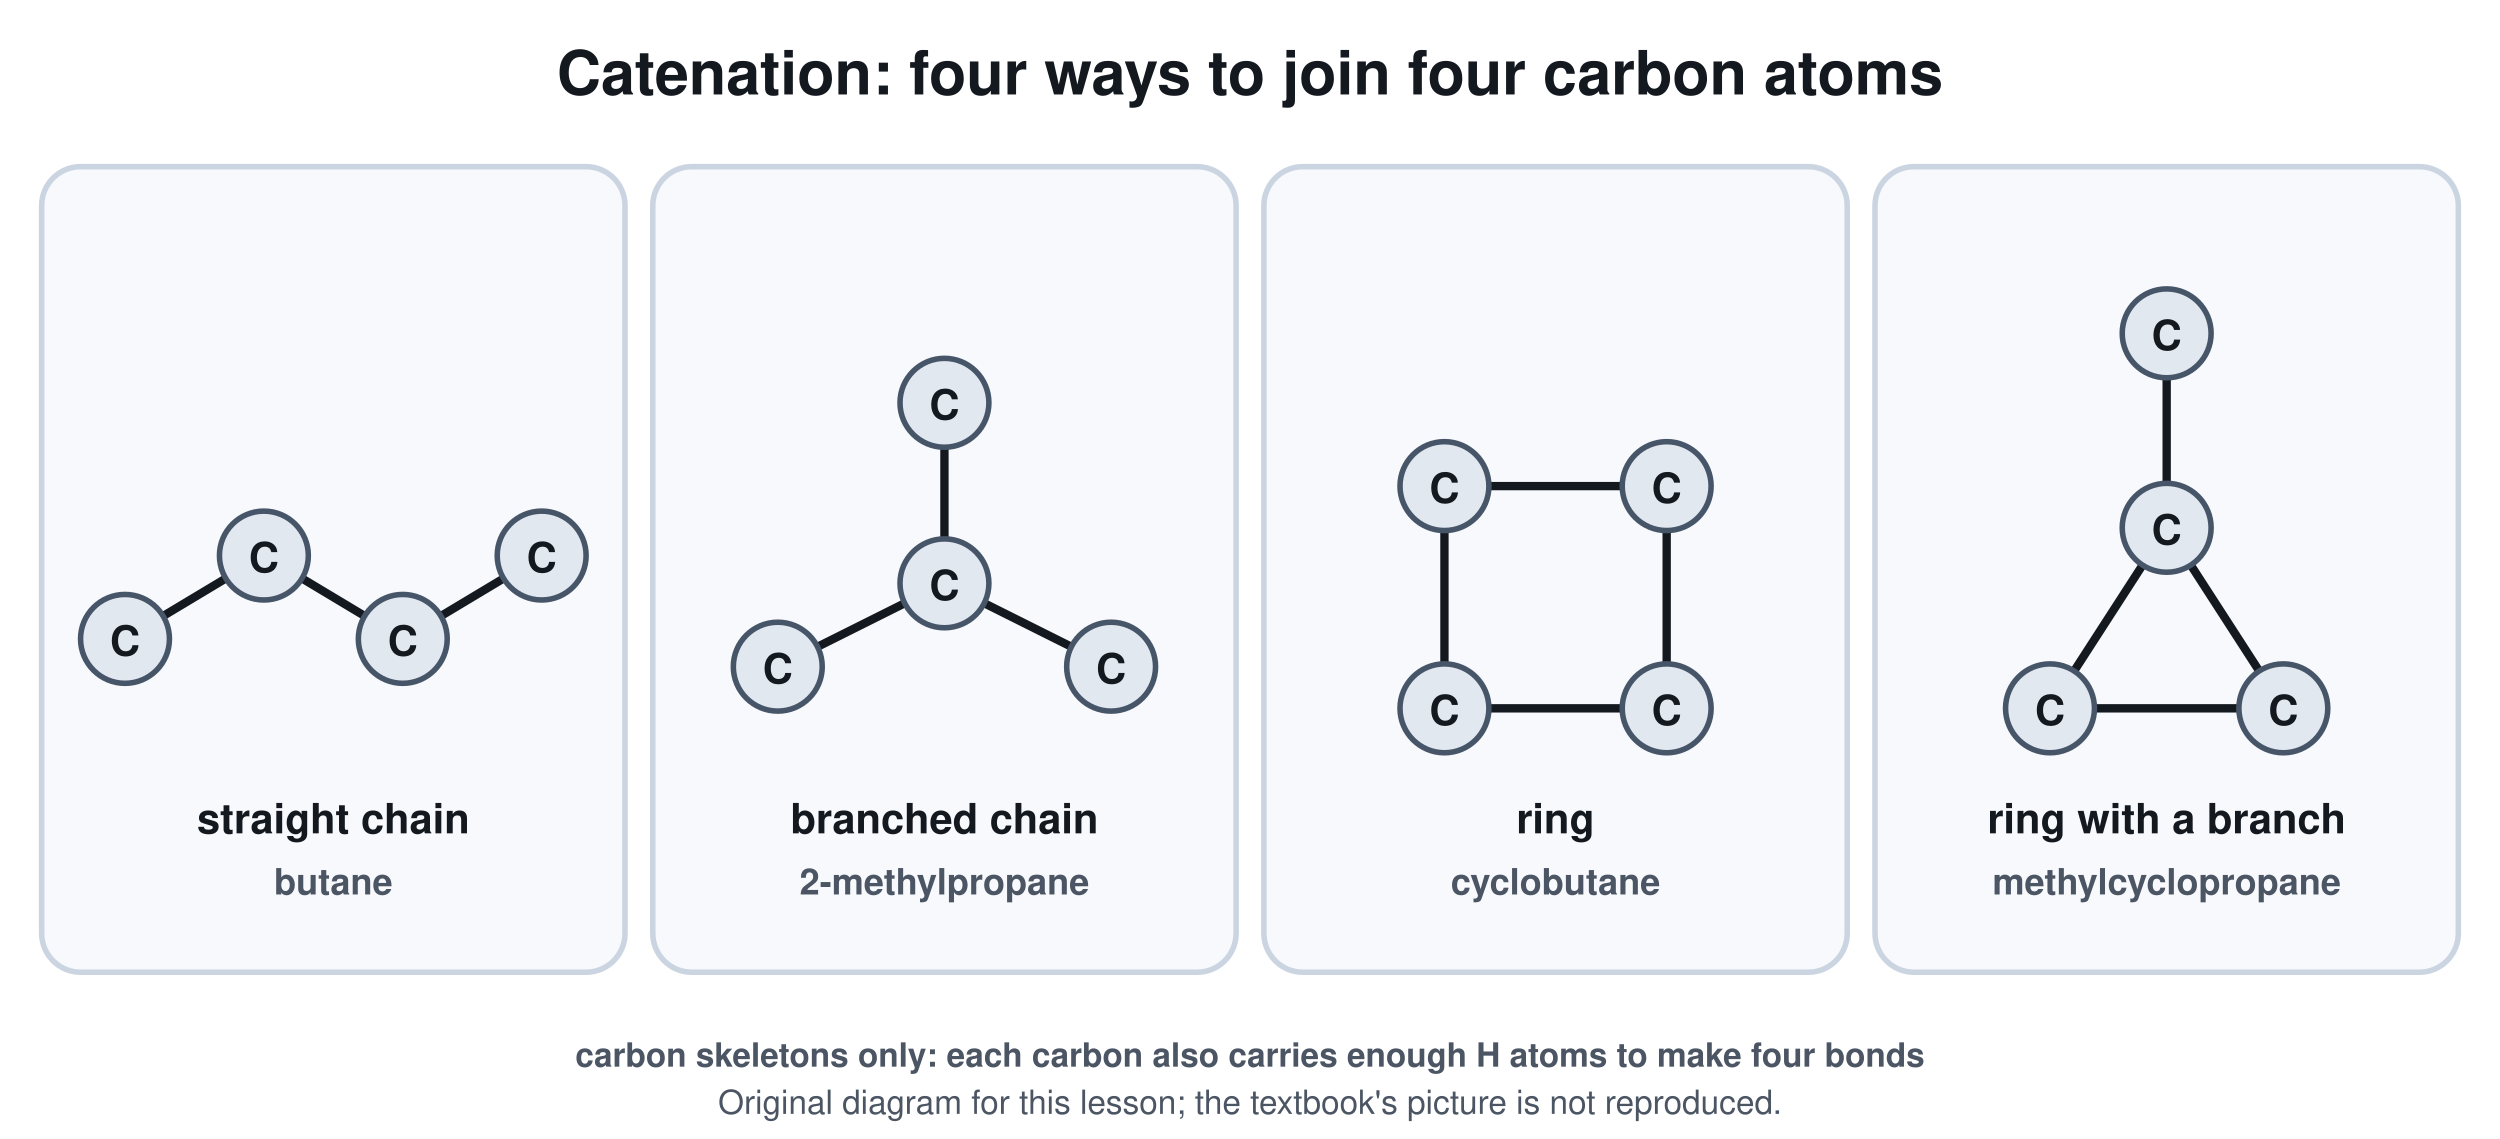
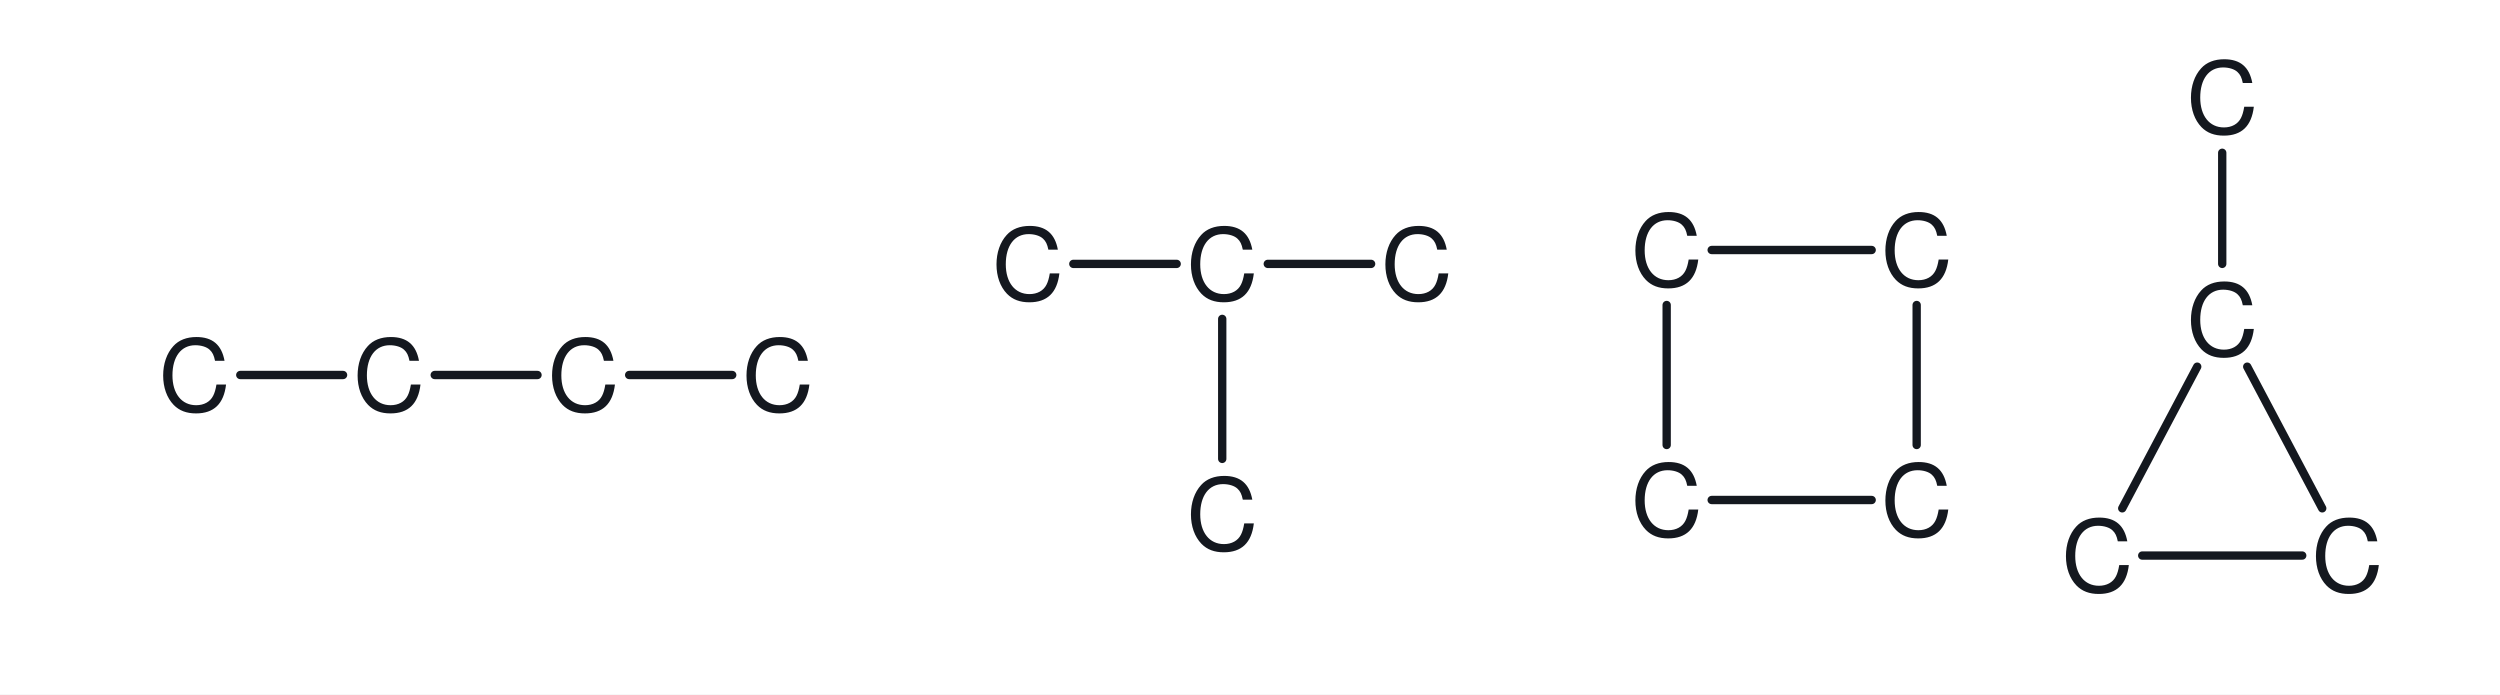
- <svg xmlns="http://www.w3.org/2000/svg" viewBox="0 0 900 410" font-family="Segoe UI, Helvetica, Arial, sans-serif">
-   <rect width="900" height="410" fill="#ffffff" />
-   <text x="450.0" y="34.0" font-size="22" fill="#14181f" text-anchor="middle" font-weight="700">Catenation: four ways to join four carbon atoms</text>
-   <rect x="15.0" y="60.0" width="210.0" height="290.0" rx="14" stroke="#cbd5e1" stroke-width="2" fill="#f7f9fc" />
-   <line x1="45.0" y1="230.0" x2="95.0" y2="200.0" stroke="#14181f" stroke-width="3" stroke-linecap="round" />
-   <line x1="95.0" y1="200.0" x2="145.0" y2="230.0" stroke="#14181f" stroke-width="3" stroke-linecap="round" />
-   <line x1="145.0" y1="230.0" x2="195.0" y2="200.0" stroke="#14181f" stroke-width="3" stroke-linecap="round" />
-   <circle cx="45.0" cy="230.0" r="16.0" stroke="#475569" stroke-width="2" fill="#e2e8f0" />
-   <text x="45.0" y="236.0" font-size="15" fill="#14181f" text-anchor="middle" font-weight="700">C</text>
-   <circle cx="95.0" cy="200.0" r="16.0" stroke="#475569" stroke-width="2" fill="#e2e8f0" />
-   <text x="95.0" y="206.0" font-size="15" fill="#14181f" text-anchor="middle" font-weight="700">C</text>
-   <circle cx="145.0" cy="230.0" r="16.0" stroke="#475569" stroke-width="2" fill="#e2e8f0" />
-   <text x="145.0" y="236.0" font-size="15" fill="#14181f" text-anchor="middle" font-weight="700">C</text>
-   <circle cx="195.0" cy="200.0" r="16.0" stroke="#475569" stroke-width="2" fill="#e2e8f0" />
-   <text x="195.0" y="206.0" font-size="15" fill="#14181f" text-anchor="middle" font-weight="700">C</text>
-   <text x="120.0" y="300.0" font-size="15" fill="#14181f" text-anchor="middle" font-weight="700">straight chain</text>
-   <text x="120.0" y="322.0" font-size="13" fill="#4b5563" text-anchor="middle" font-weight="700">butane</text>
-   <rect x="235.0" y="60.0" width="210.0" height="290.0" rx="14" stroke="#cbd5e1" stroke-width="2" fill="#f7f9fc" />
-   <line x1="280.0" y1="240.0" x2="340.0" y2="210.0" stroke="#14181f" stroke-width="3" stroke-linecap="round" />
-   <line x1="340.0" y1="210.0" x2="400.0" y2="240.0" stroke="#14181f" stroke-width="3" stroke-linecap="round" />
-   <line x1="340.0" y1="210.0" x2="340.0" y2="145.0" stroke="#14181f" stroke-width="3" stroke-linecap="round" />
-   <circle cx="280.0" cy="240.0" r="16.0" stroke="#475569" stroke-width="2" fill="#e2e8f0" />
-   <text x="280.0" y="246.0" font-size="15" fill="#14181f" text-anchor="middle" font-weight="700">C</text>
-   <circle cx="340.0" cy="210.0" r="16.0" stroke="#475569" stroke-width="2" fill="#e2e8f0" />
-   <text x="340.0" y="216.0" font-size="15" fill="#14181f" text-anchor="middle" font-weight="700">C</text>
-   <circle cx="400.0" cy="240.0" r="16.0" stroke="#475569" stroke-width="2" fill="#e2e8f0" />
-   <text x="400.0" y="246.0" font-size="15" fill="#14181f" text-anchor="middle" font-weight="700">C</text>
-   <circle cx="340.0" cy="145.0" r="16.0" stroke="#475569" stroke-width="2" fill="#e2e8f0" />
-   <text x="340.0" y="151.0" font-size="15" fill="#14181f" text-anchor="middle" font-weight="700">C</text>
-   <text x="340.0" y="300.0" font-size="15" fill="#14181f" text-anchor="middle" font-weight="700">branched chain</text>
-   <text x="340.0" y="322.0" font-size="13" fill="#4b5563" text-anchor="middle" font-weight="700">2-methylpropane</text>
-   <rect x="455.0" y="60.0" width="210.0" height="290.0" rx="14" stroke="#cbd5e1" stroke-width="2" fill="#f7f9fc" />
-   <line x1="520.0" y1="175.0" x2="600.0" y2="175.0" stroke="#14181f" stroke-width="3" stroke-linecap="round" />
-   <line x1="600.0" y1="175.0" x2="600.0" y2="255.0" stroke="#14181f" stroke-width="3" stroke-linecap="round" />
-   <line x1="600.0" y1="255.0" x2="520.0" y2="255.0" stroke="#14181f" stroke-width="3" stroke-linecap="round" />
-   <line x1="520.0" y1="255.0" x2="520.0" y2="175.0" stroke="#14181f" stroke-width="3" stroke-linecap="round" />
-   <circle cx="520.0" cy="175.0" r="16.0" stroke="#475569" stroke-width="2" fill="#e2e8f0" />
-   <text x="520.0" y="181.0" font-size="15" fill="#14181f" text-anchor="middle" font-weight="700">C</text>
-   <circle cx="600.0" cy="175.0" r="16.0" stroke="#475569" stroke-width="2" fill="#e2e8f0" />
-   <text x="600.0" y="181.0" font-size="15" fill="#14181f" text-anchor="middle" font-weight="700">C</text>
-   <circle cx="600.0" cy="255.0" r="16.0" stroke="#475569" stroke-width="2" fill="#e2e8f0" />
-   <text x="600.0" y="261.0" font-size="15" fill="#14181f" text-anchor="middle" font-weight="700">C</text>
-   <circle cx="520.0" cy="255.0" r="16.0" stroke="#475569" stroke-width="2" fill="#e2e8f0" />
-   <text x="520.0" y="261.0" font-size="15" fill="#14181f" text-anchor="middle" font-weight="700">C</text>
-   <text x="560.0" y="300.0" font-size="15" fill="#14181f" text-anchor="middle" font-weight="700">ring</text>
-   <text x="560.0" y="322.0" font-size="13" fill="#4b5563" text-anchor="middle" font-weight="700">cyclobutane</text>
-   <rect x="675.0" y="60.0" width="210.0" height="290.0" rx="14" stroke="#cbd5e1" stroke-width="2" fill="#f7f9fc" />
-   <line x1="738.0" y1="255.0" x2="822.0" y2="255.0" stroke="#14181f" stroke-width="3" stroke-linecap="round" />
-   <line x1="822.0" y1="255.0" x2="780.0" y2="190.0" stroke="#14181f" stroke-width="3" stroke-linecap="round" />
-   <line x1="780.0" y1="190.0" x2="738.0" y2="255.0" stroke="#14181f" stroke-width="3" stroke-linecap="round" />
-   <line x1="780.0" y1="190.0" x2="780.0" y2="120.0" stroke="#14181f" stroke-width="3" stroke-linecap="round" />
-   <circle cx="738.0" cy="255.0" r="16.0" stroke="#475569" stroke-width="2" fill="#e2e8f0" />
-   <text x="738.0" y="261.0" font-size="15" fill="#14181f" text-anchor="middle" font-weight="700">C</text>
-   <circle cx="822.0" cy="255.0" r="16.0" stroke="#475569" stroke-width="2" fill="#e2e8f0" />
-   <text x="822.0" y="261.0" font-size="15" fill="#14181f" text-anchor="middle" font-weight="700">C</text>
-   <circle cx="780.0" cy="190.0" r="16.0" stroke="#475569" stroke-width="2" fill="#e2e8f0" />
-   <text x="780.0" y="196.0" font-size="15" fill="#14181f" text-anchor="middle" font-weight="700">C</text>
-   <circle cx="780.0" cy="120.0" r="16.0" stroke="#475569" stroke-width="2" fill="#e2e8f0" />
-   <text x="780.0" y="126.0" font-size="15" fill="#14181f" text-anchor="middle" font-weight="700">C</text>
-   <text x="780.0" y="300.0" font-size="15" fill="#14181f" text-anchor="middle" font-weight="700">ring with a branch</text>
-   <text x="780.0" y="322.0" font-size="13" fill="#4b5563" text-anchor="middle" font-weight="700">methylcyclopropane</text>
-   <text x="450.0" y="384.0" font-size="12" fill="#4b5563" text-anchor="middle" font-weight="700">carbon skeletons only: each carbon also carries enough H atoms to make four bonds</text>
-   <text x="450.0" y="401" font-size="12" fill="#4b5563" text-anchor="middle">Original diagram for this lesson; the textbook's picture is not reproduced.</text>
+ <svg xmlns="http://www.w3.org/2000/svg" viewBox="0 0 900 250" font-family="Segoe UI, Helvetica, Arial, sans-serif">
+   <rect width="900" height="250" fill="#ffffff" />
+   <text x="70.0" y="148.0" font-size="36" fill="#14181f" text-anchor="middle" font-weight="400">
+     <tspan dy="0.0">C</tspan>
+   </text>
+   <text x="140.0" y="148.0" font-size="36" fill="#14181f" text-anchor="middle" font-weight="400">
+     <tspan dy="0.0">C</tspan>
+   </text>
+   <text x="210.0" y="148.0" font-size="36" fill="#14181f" text-anchor="middle" font-weight="400">
+     <tspan dy="0.0">C</tspan>
+   </text>
+   <text x="280.0" y="148.0" font-size="36" fill="#14181f" text-anchor="middle" font-weight="400">
+     <tspan dy="0.0">C</tspan>
+   </text>
+   <line x1="86.5" y1="135.0" x2="123.5" y2="135.0" stroke="#14181f" stroke-width="3" stroke-linecap="round" />
+   <line x1="156.5" y1="135.0" x2="193.5" y2="135.0" stroke="#14181f" stroke-width="3" stroke-linecap="round" />
+   <line x1="226.5" y1="135.0" x2="263.6" y2="135.0" stroke="#14181f" stroke-width="3" stroke-linecap="round" />
+   <text x="370.0" y="108.0" font-size="36" fill="#14181f" text-anchor="middle" font-weight="400">
+     <tspan dy="0.0">C</tspan>
+   </text>
+   <text x="440.0" y="108.0" font-size="36" fill="#14181f" text-anchor="middle" font-weight="400">
+     <tspan dy="0.0">C</tspan>
+   </text>
+   <text x="510.0" y="108.0" font-size="36" fill="#14181f" text-anchor="middle" font-weight="400">
+     <tspan dy="0.0">C</tspan>
+   </text>
+   <text x="440.0" y="198.0" font-size="36" fill="#14181f" text-anchor="middle" font-weight="400">
+     <tspan dy="0.0">C</tspan>
+   </text>
+   <line x1="386.4" y1="95.0" x2="423.6" y2="95.0" stroke="#14181f" stroke-width="3" stroke-linecap="round" />
+   <line x1="456.4" y1="95.0" x2="493.6" y2="95.0" stroke="#14181f" stroke-width="3" stroke-linecap="round" />
+   <line x1="440.0" y1="114.8" x2="440.0" y2="165.2" stroke="#14181f" stroke-width="3" stroke-linecap="round" />
+   <text x="600.0" y="103.0" font-size="36" fill="#14181f" text-anchor="middle" font-weight="400">
+     <tspan dy="0.0">C</tspan>
+   </text>
+   <text x="690.0" y="103.0" font-size="36" fill="#14181f" text-anchor="middle" font-weight="400">
+     <tspan dy="0.0">C</tspan>
+   </text>
+   <text x="690.0" y="193.0" font-size="36" fill="#14181f" text-anchor="middle" font-weight="400">
+     <tspan dy="0.0">C</tspan>
+   </text>
+   <text x="600.0" y="193.0" font-size="36" fill="#14181f" text-anchor="middle" font-weight="400">
+     <tspan dy="0.0">C</tspan>
+   </text>
+   <line x1="616.2" y1="90.0" x2="673.8" y2="90.0" stroke="#14181f" stroke-width="3" stroke-linecap="round" />
+   <line x1="690.0" y1="109.8" x2="690.0" y2="160.2" stroke="#14181f" stroke-width="3" stroke-linecap="round" />
+   <line x1="673.8" y1="180.0" x2="616.2" y2="180.0" stroke="#14181f" stroke-width="3" stroke-linecap="round" />
+   <line x1="600.0" y1="160.2" x2="600.0" y2="109.8" stroke="#14181f" stroke-width="3" stroke-linecap="round" />
+   <text x="800.0" y="48.0" font-size="36" fill="#14181f" text-anchor="middle" font-weight="400">
+     <tspan dy="0.0">C</tspan>
+   </text>
+   <text x="800.0" y="128.0" font-size="36" fill="#14181f" text-anchor="middle" font-weight="400">
+     <tspan dy="0.0">C</tspan>
+   </text>
+   <text x="755.0" y="213.0" font-size="36" fill="#14181f" text-anchor="middle" font-weight="400">
+     <tspan dy="0.0">C</tspan>
+   </text>
+   <text x="845.0" y="213.0" font-size="36" fill="#14181f" text-anchor="middle" font-weight="400">
+     <tspan dy="0.0">C</tspan>
+   </text>
+   <line x1="800.0" y1="55.0" x2="800.0" y2="95.0" stroke="#14181f" stroke-width="3" stroke-linecap="round" />
+   <line x1="791.0" y1="132.0" x2="764.0" y2="183.0" stroke="#14181f" stroke-width="3" stroke-linecap="round" />
+   <line x1="809.0" y1="132.0" x2="836.0" y2="183.0" stroke="#14181f" stroke-width="3" stroke-linecap="round" />
+   <line x1="771.2" y1="200.0" x2="828.8" y2="200.0" stroke="#14181f" stroke-width="3" stroke-linecap="round" />
</svg>
